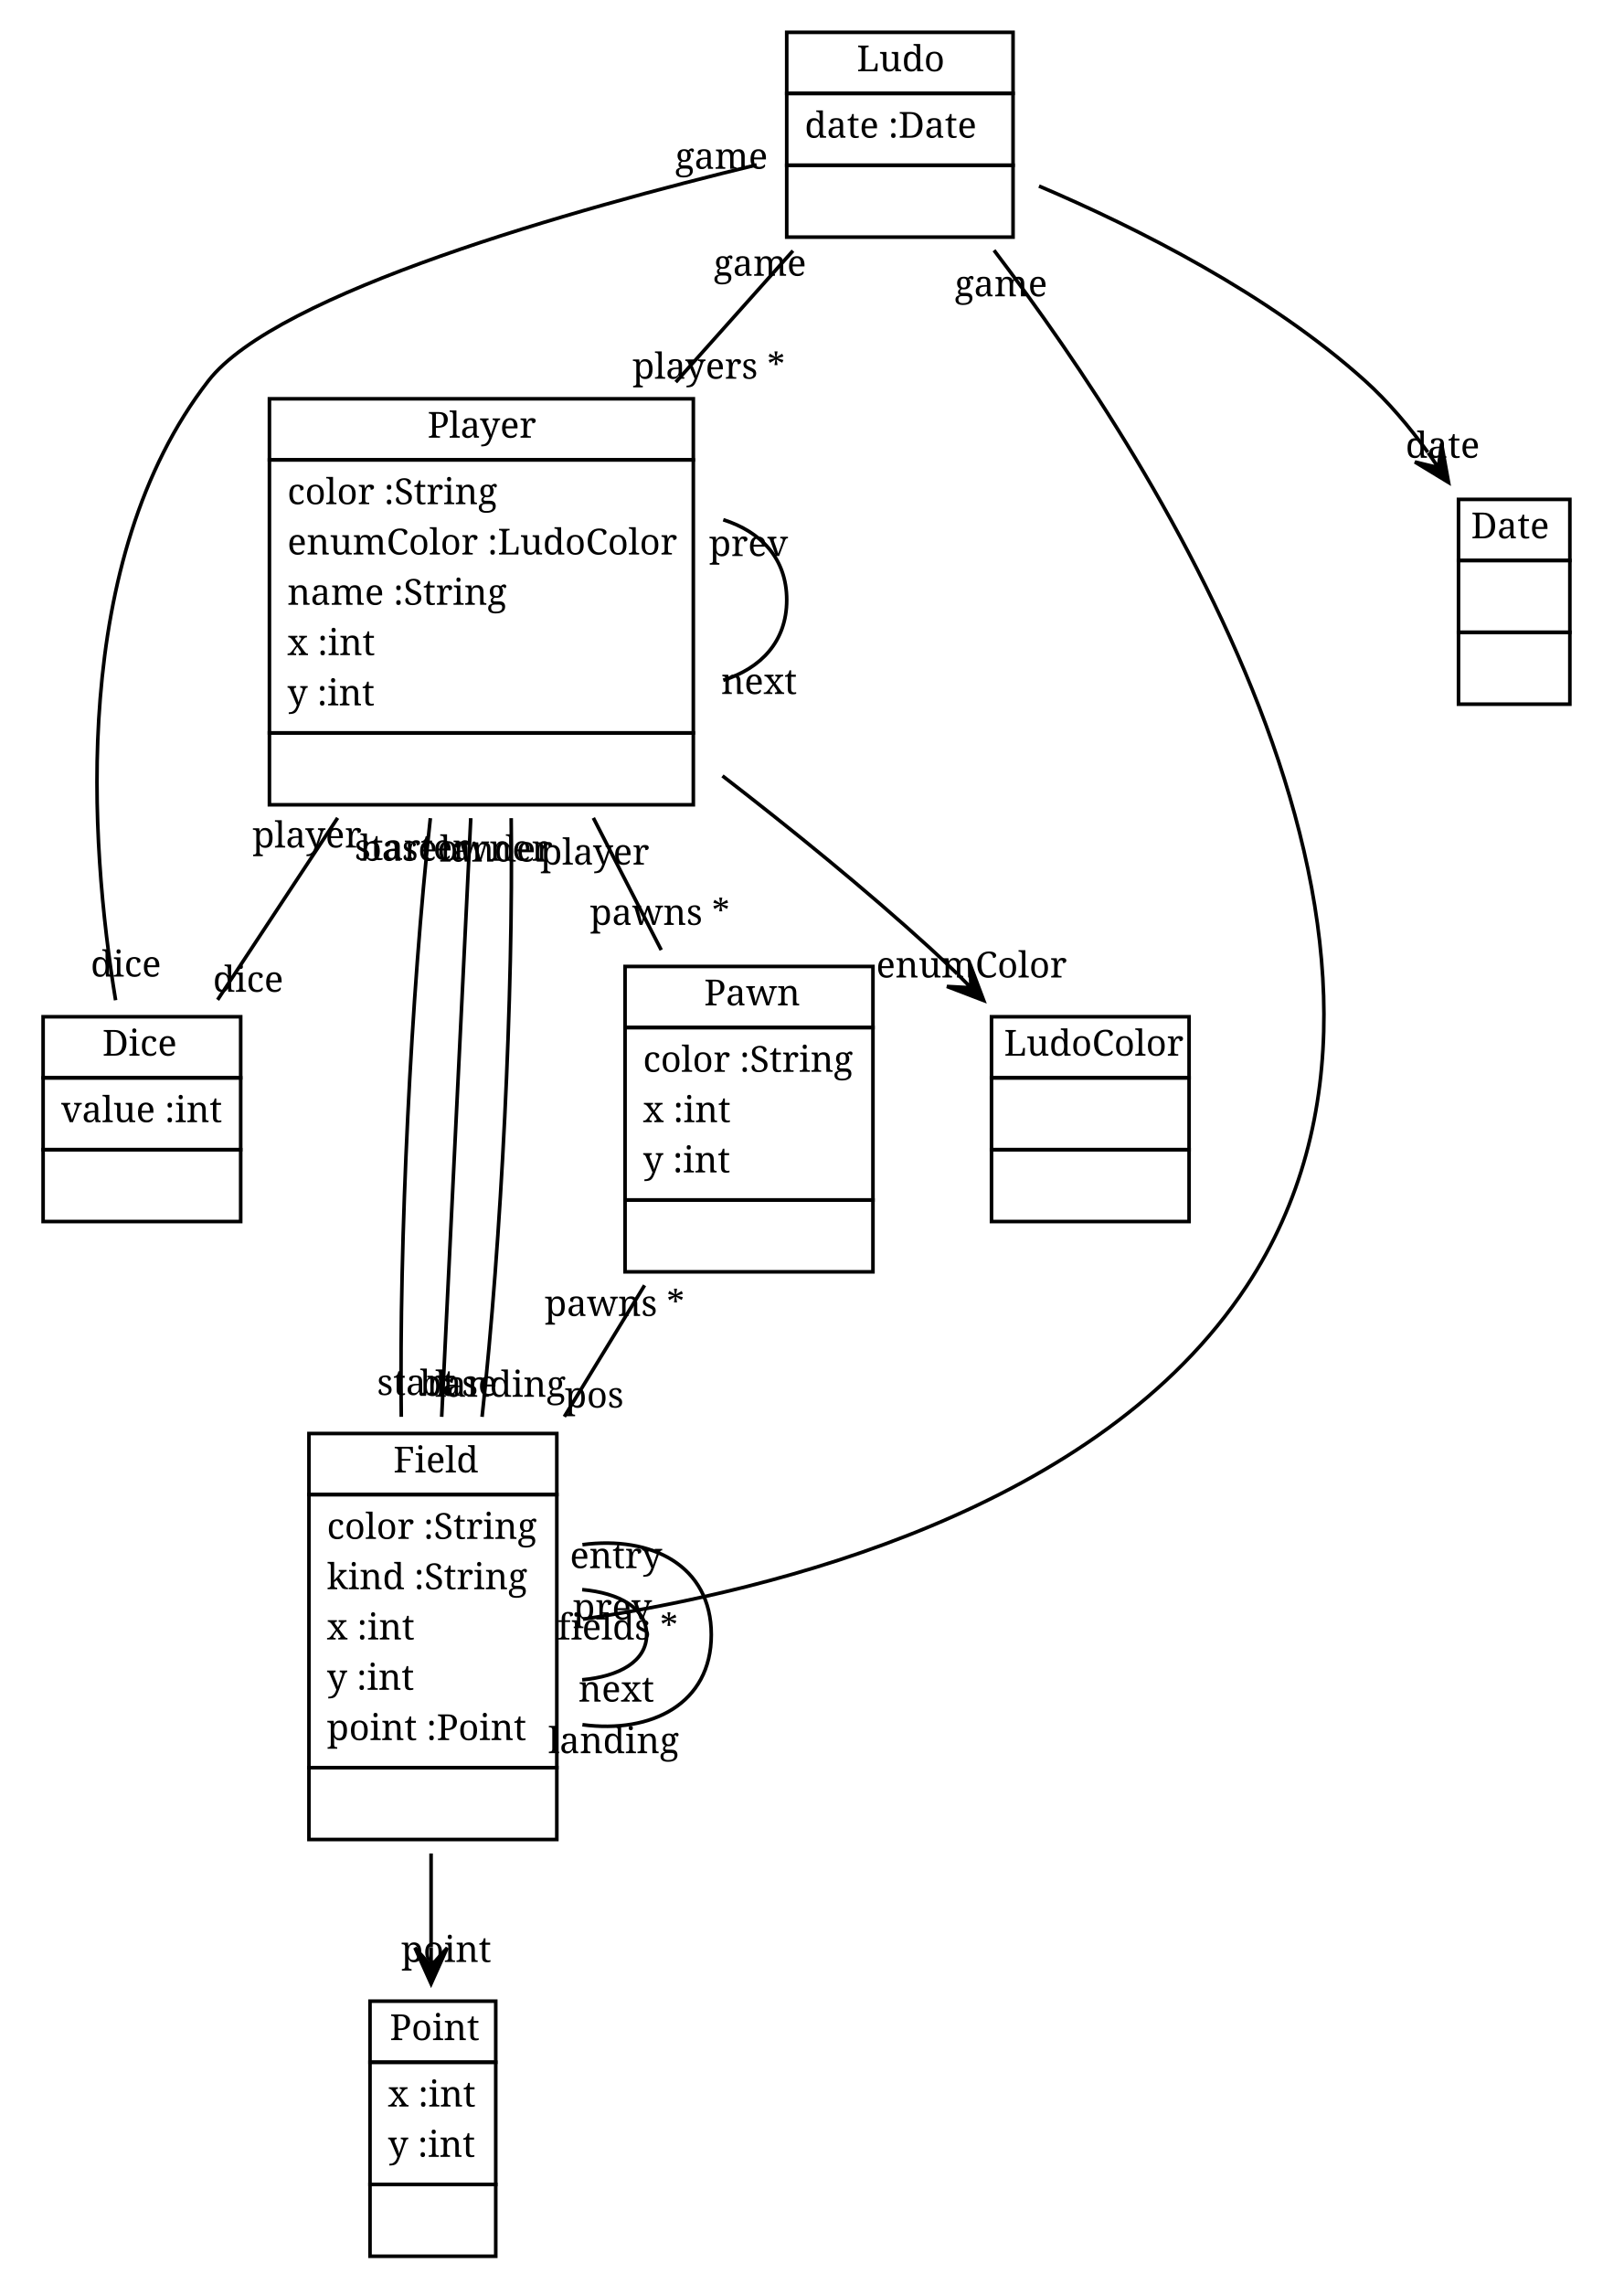
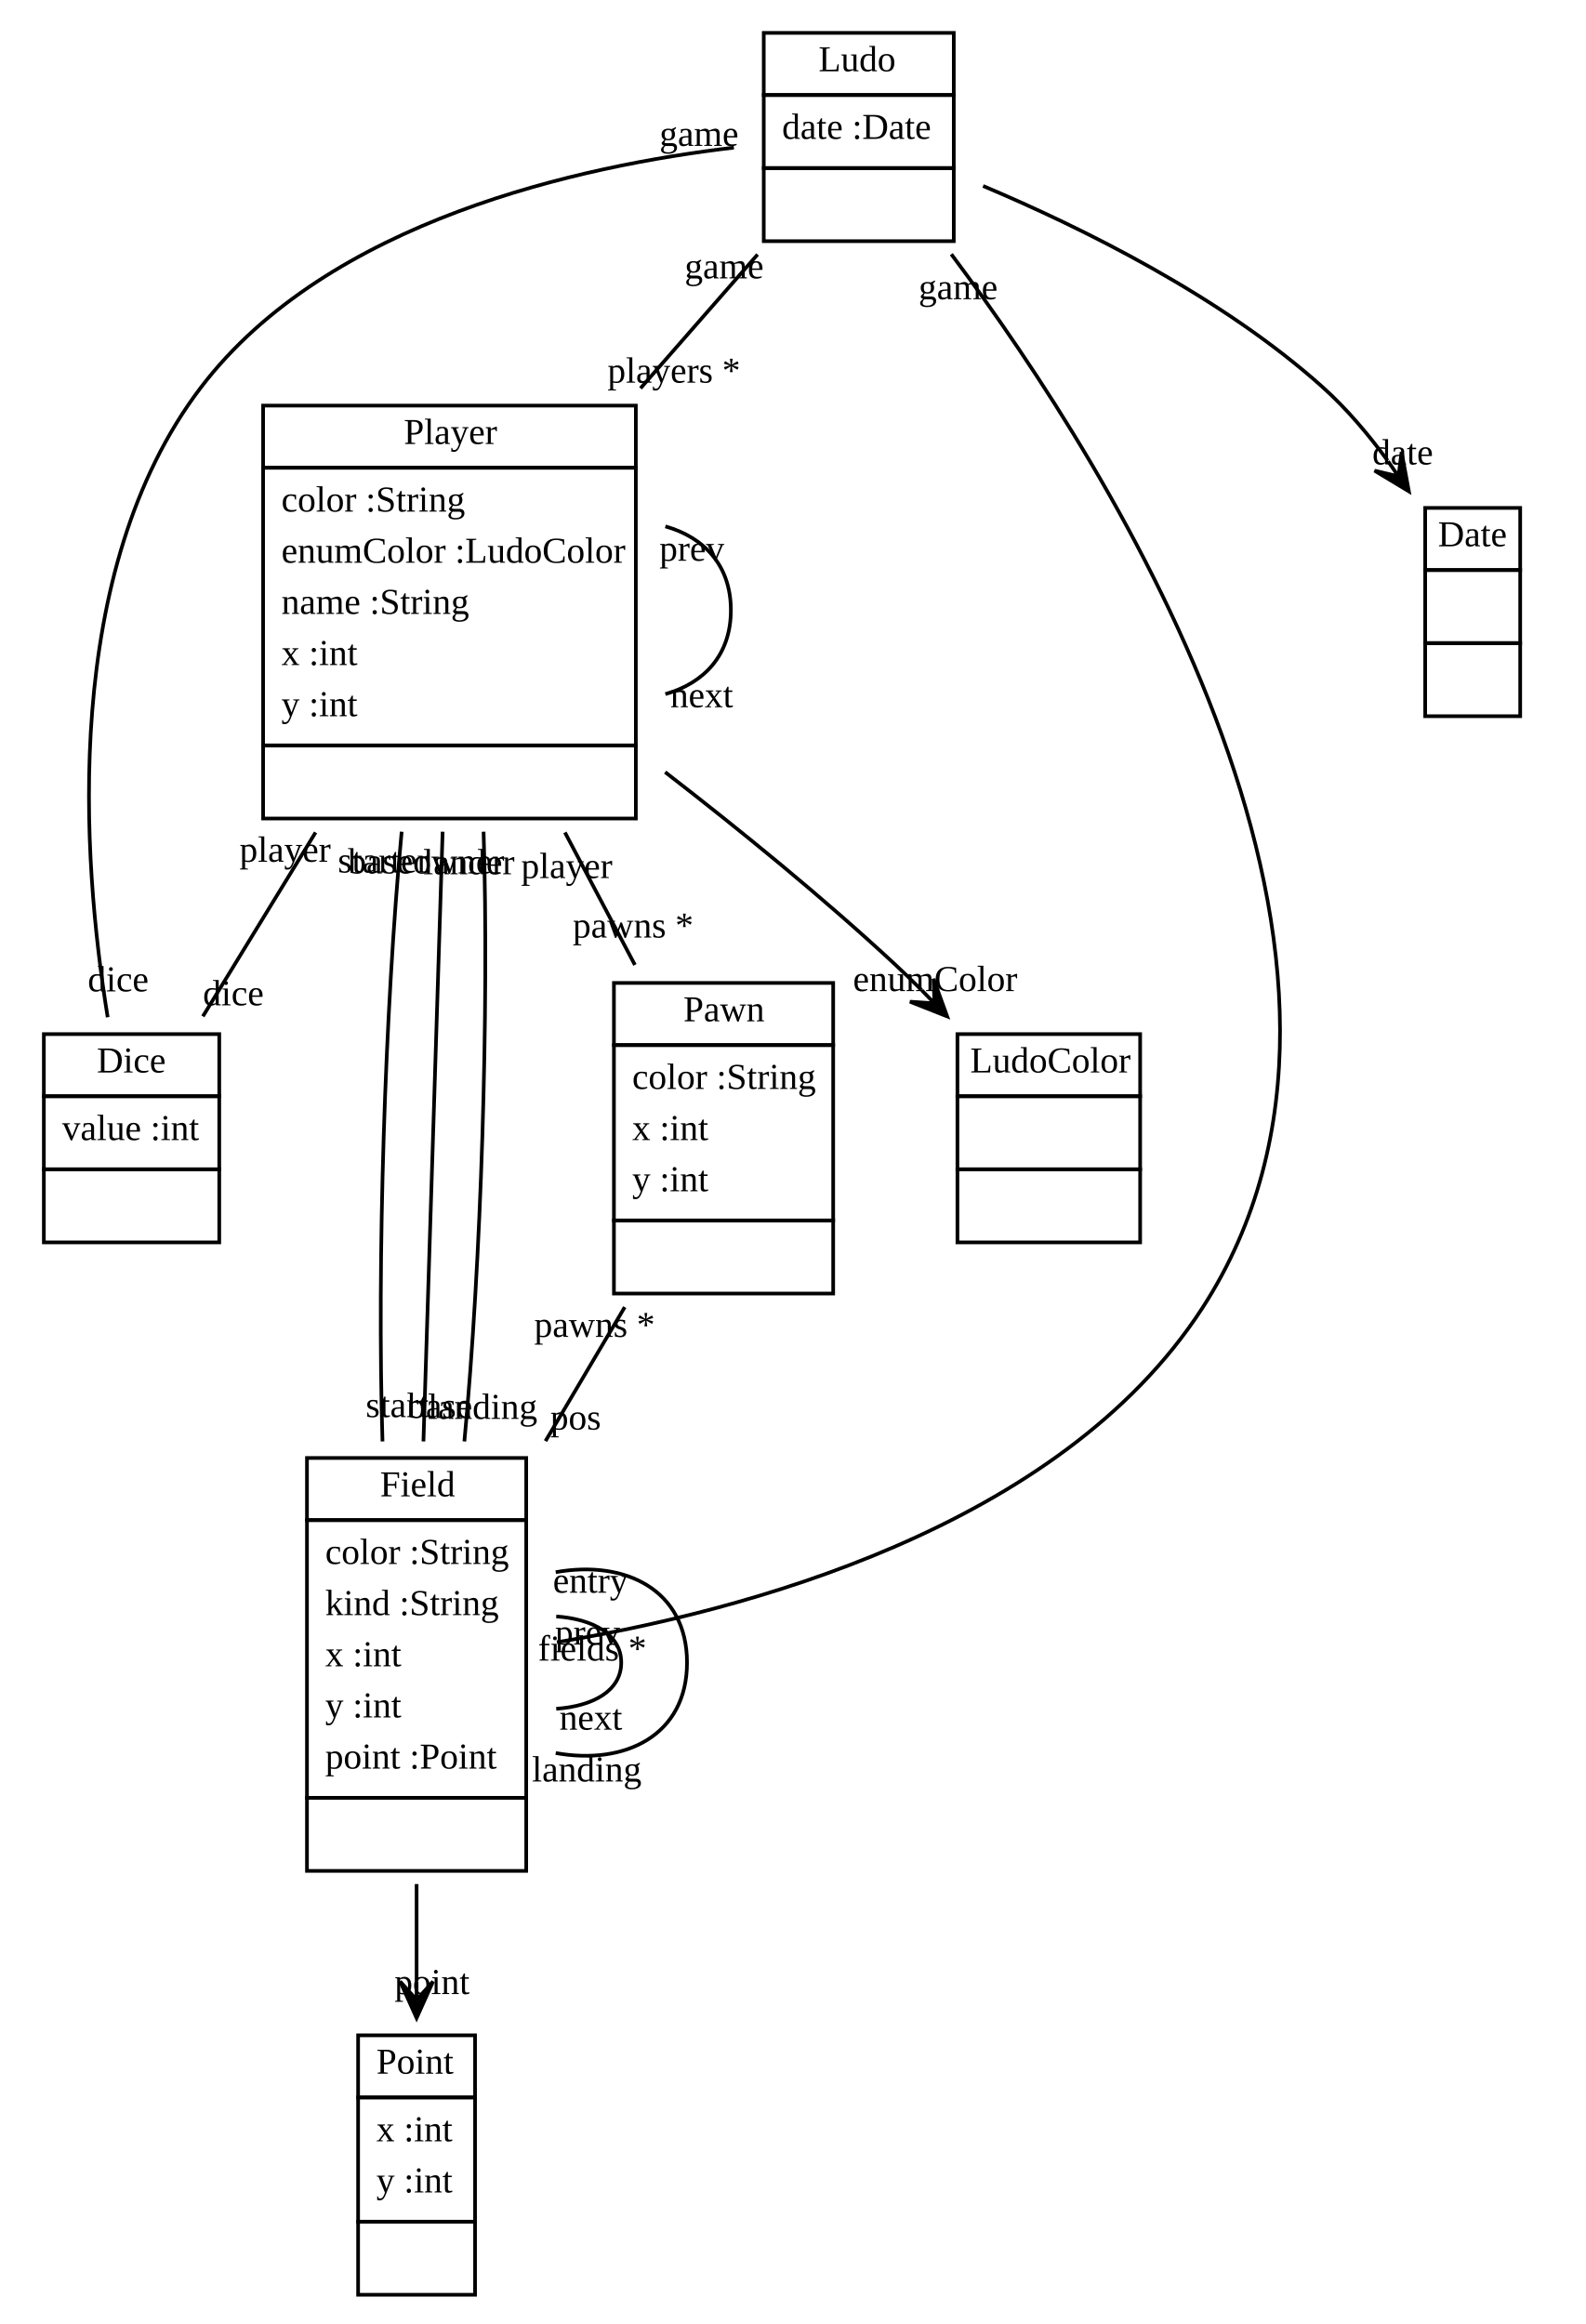
- <svg xmlns="http://www.w3.org/2000/svg" xmlns:xlink="http://www.w3.org/1999/xlink" width="452pt" height="636pt" viewBox="0.00 0.00 452.00 636.00">
+ <svg xmlns="http://www.w3.org/2000/svg" xmlns:xlink="http://www.w3.org/1999/xlink" width="434pt" height="636pt" viewBox="0.00 0.00 434.00 636.00">
  <g id="graph1" class="graph" transform="scale(1 1) rotate(0) translate(4 632)">
-     <polygon fill="white" stroke="white" points="-4,5 -4,-632 449,-632 449,5 -4,5" />
+     <polygon fill="white" stroke="white" points="-4,5 -4,-632 431,-632 431,5 -4,5" />
    <g id="node1" class="node">
      <a xlink:href="../examples/org/sdmlib/examples/ludo/Ludo.java" xlink:title="&lt;TABLE&gt;">
-         <polygon fill="none" stroke="black" points="215,-606 215,-623 278,-623 278,-606 215,-606" />
-         <text text-anchor="start" x="234.5" y="-612.167" font-family="Times Roman,serif" font-size="10.00">Ludo</text>
+         <polygon fill="none" stroke="black" points="205,-606 205,-623 257,-623 257,-606 205,-606" />
+         <text text-anchor="start" x="220" y="-612.5" font-family="Times New Roman,serif" font-size="10.00">Ludo</text>
      </a>
-       <polygon fill="none" stroke="black" points="215,-586 215,-606 278,-606 278,-586 215,-586" />
-       <text text-anchor="start" x="220" y="-593.667" font-family="Times Roman,serif" font-size="10.00">date :Date</text>
-       <polygon fill="none" stroke="black" points="215,-566 215,-586 278,-586 278,-566 215,-566" />
-       <text text-anchor="start" x="244.5" y="-573.667" font-family="Times Roman,serif" font-size="10.00"> </text>
+       <polygon fill="none" stroke="black" points="205,-586 205,-606 257,-606 257,-586 205,-586" />
+       <text text-anchor="start" x="210" y="-594" font-family="Times New Roman,serif" font-size="10.00">date :Date</text>
+       <polygon fill="none" stroke="black" points="205,-566 205,-586 257,-586 257,-566 205,-566" />
+       <text text-anchor="start" x="229.5" y="-574" font-family="Times New Roman,serif" font-size="10.00"> </text>
    </g>
    <g id="node3" class="node">
      <a xlink:href="../examples/org/sdmlib/examples/ludo/Player.java" xlink:title="&lt;TABLE&gt;">
-         <polygon fill="none" stroke="black" points="71,-504 71,-521 189,-521 189,-504 71,-504" />
-         <text text-anchor="start" x="115" y="-510.167" font-family="Times Roman,serif" font-size="10.00">Player</text>
+         <polygon fill="none" stroke="black" points="68,-504 68,-521 170,-521 170,-504 68,-504" />
+         <text text-anchor="start" x="106.5" y="-510.5" font-family="Times New Roman,serif" font-size="10.00">Player</text>
      </a>
-       <polygon fill="none" stroke="black" points="71,-428 71,-504 189,-504 189,-428 71,-428" />
-       <text text-anchor="start" x="76" y="-491.667" font-family="Times Roman,serif" font-size="10.00">color :String</text>
-       <text text-anchor="start" x="76" y="-477.667" font-family="Times Roman,serif" font-size="10.00">enumColor :LudoColor</text>
-       <text text-anchor="start" x="76" y="-463.667" font-family="Times Roman,serif" font-size="10.00">name :String</text>
-       <text text-anchor="start" x="76" y="-449.667" font-family="Times Roman,serif" font-size="10.00">x :int</text>
-       <text text-anchor="start" x="76" y="-435.667" font-family="Times Roman,serif" font-size="10.00">y :int</text>
-       <polygon fill="none" stroke="black" points="71,-408 71,-428 189,-428 189,-408 71,-408" />
-       <text text-anchor="start" x="128" y="-415.667" font-family="Times Roman,serif" font-size="10.00"> </text>
+       <polygon fill="none" stroke="black" points="68,-428 68,-504 170,-504 170,-428 68,-428" />
+       <text text-anchor="start" x="73" y="-492" font-family="Times New Roman,serif" font-size="10.00">color :String</text>
+       <text text-anchor="start" x="73" y="-478" font-family="Times New Roman,serif" font-size="10.00">enumColor :LudoColor</text>
+       <text text-anchor="start" x="73" y="-464" font-family="Times New Roman,serif" font-size="10.00">name :String</text>
+       <text text-anchor="start" x="73" y="-450" font-family="Times New Roman,serif" font-size="10.00">x :int</text>
+       <text text-anchor="start" x="73" y="-436" font-family="Times New Roman,serif" font-size="10.00">y :int</text>
+       <polygon fill="none" stroke="black" points="68,-408 68,-428 170,-428 170,-408 68,-408" />
+       <text text-anchor="start" x="117.5" y="-416" font-family="Times New Roman,serif" font-size="10.00"> </text>
    </g>
    <g id="edge2" class="edge">
-       <path fill="none" stroke="black" d="M216.728,-562.196C206.795,-551.063 195.358,-538.246 184.116,-525.647" />
-       <text text-anchor="middle" x="193.303" y="-526.595" font-family="Times Roman,serif" font-size="10.00">players *</text>
-       <text text-anchor="middle" x="207.541" y="-555.247" font-family="Times Roman,serif" font-size="10.00">game</text>
+       <path fill="none" stroke="black" d="M203.315,-562.36C193.598,-551.255 182.338,-538.386 171.273,-525.74" />
+       <text text-anchor="middle" x="180.421" y="-527.278" font-family="Times New Roman,serif" font-size="10.00">players *</text>
+       <text text-anchor="middle" x="194.166" y="-555.822" font-family="Times New Roman,serif" font-size="10.00">game</text>
    </g>
    <g id="node4" class="node">
      <a xlink:href="../examples/org/sdmlib/examples/ludo/Dice.java" xlink:title="&lt;TABLE&gt;">
-         <polygon fill="none" stroke="black" points="8,-332 8,-349 63,-349 63,-332 8,-332" />
-         <text text-anchor="start" x="24.5" y="-338.167" font-family="Times Roman,serif" font-size="10.00">Dice</text>
+         <polygon fill="none" stroke="black" points="8,-332 8,-349 56,-349 56,-332 8,-332" />
+         <text text-anchor="start" x="22.5" y="-338.5" font-family="Times New Roman,serif" font-size="10.00">Dice</text>
      </a>
-       <polygon fill="none" stroke="black" points="8,-312 8,-332 63,-332 63,-312 8,-312" />
-       <text text-anchor="start" x="13" y="-319.667" font-family="Times Roman,serif" font-size="10.00">value :int</text>
-       <polygon fill="none" stroke="black" points="8,-292 8,-312 63,-312 63,-292 8,-292" />
-       <text text-anchor="start" x="33.5" y="-299.667" font-family="Times Roman,serif" font-size="10.00"> </text>
+       <polygon fill="none" stroke="black" points="8,-312 8,-332 56,-332 56,-312 8,-312" />
+       <text text-anchor="start" x="13" y="-320" font-family="Times New Roman,serif" font-size="10.00">value :int</text>
+       <polygon fill="none" stroke="black" points="8,-292 8,-312 56,-312 56,-292 8,-292" />
+       <text text-anchor="start" x="30.5" y="-300" font-family="Times New Roman,serif" font-size="10.00"> </text>
    </g>
    <g id="edge6" class="edge">
-       <path fill="none" stroke="black" d="M206.631,-586.111C156.206,-573.881 73.035,-550.571 54,-526 15.365,-476.128 20.973,-397.579 28.181,-353.602" />
-       <text text-anchor="middle" x="31.052" y="-360.182" font-family="Times Roman,serif" font-size="10.00">dice</text>
-       <text text-anchor="middle" x="196.815" y="-585.02" font-family="Times Roman,serif" font-size="10.00">game</text>
+       <path fill="none" stroke="black" d="M196.828,-591.601C155.111,-586.686 85.829,-571.698 51,-526 12.729,-475.785 18.395,-397.132 25.468,-353.617" />
+       <text text-anchor="middle" x="28.35" y="-360.693" font-family="Times New Roman,serif" font-size="10.00">dice</text>
+       <text text-anchor="middle" x="187.28" y="-592.074" font-family="Times New Roman,serif" font-size="10.00">game</text>
    </g>
    <g id="node5" class="node">
      <a xlink:href="../examples/org/sdmlib/examples/ludo/Field.java" xlink:title="&lt;TABLE&gt;">
-         <polygon fill="none" stroke="black" points="82,-216 82,-233 151,-233 151,-216 82,-216" />
-         <text text-anchor="start" x="105.5" y="-222.167" font-family="Times Roman,serif" font-size="10.00">Field</text>
+         <polygon fill="none" stroke="black" points="80,-216 80,-233 140,-233 140,-216 80,-216" />
+         <text text-anchor="start" x="100" y="-222.5" font-family="Times New Roman,serif" font-size="10.00">Field</text>
      </a>
-       <polygon fill="none" stroke="black" points="82,-140 82,-216 151,-216 151,-140 82,-140" />
-       <text text-anchor="start" x="87" y="-203.667" font-family="Times Roman,serif" font-size="10.00">color :String</text>
-       <text text-anchor="start" x="87" y="-189.667" font-family="Times Roman,serif" font-size="10.00">kind :String</text>
-       <text text-anchor="start" x="87" y="-175.667" font-family="Times Roman,serif" font-size="10.00">x :int</text>
-       <text text-anchor="start" x="87" y="-161.667" font-family="Times Roman,serif" font-size="10.00">y :int</text>
-       <text text-anchor="start" x="87" y="-147.667" font-family="Times Roman,serif" font-size="10.00">point :Point</text>
-       <polygon fill="none" stroke="black" points="82,-120 82,-140 151,-140 151,-120 82,-120" />
-       <text text-anchor="start" x="114.5" y="-127.667" font-family="Times Roman,serif" font-size="10.00"> </text>
+       <polygon fill="none" stroke="black" points="80,-140 80,-216 140,-216 140,-140 80,-140" />
+       <text text-anchor="start" x="85" y="-204" font-family="Times New Roman,serif" font-size="10.00">color :String</text>
+       <text text-anchor="start" x="85" y="-190" font-family="Times New Roman,serif" font-size="10.00">kind :String</text>
+       <text text-anchor="start" x="85" y="-176" font-family="Times New Roman,serif" font-size="10.00">x :int</text>
+       <text text-anchor="start" x="85" y="-162" font-family="Times New Roman,serif" font-size="10.00">y :int</text>
+       <text text-anchor="start" x="85" y="-148" font-family="Times New Roman,serif" font-size="10.00">point :Point</text>
+       <polygon fill="none" stroke="black" points="80,-120 80,-140 140,-140 140,-120 80,-120" />
+       <text text-anchor="start" x="108.5" y="-128" font-family="Times New Roman,serif" font-size="10.00"> </text>
    </g>
    <g id="edge10" class="edge">
-       <path fill="none" stroke="black" d="M272.703,-562.335C319.229,-501.205 404.583,-367.285 343,-274 301.916,-211.767 211.812,-189.32 158.305,-181.326" />
-       <text text-anchor="middle" x="167.941" y="-175.654" font-family="Times Roman,serif" font-size="10.00">fields *</text>
-       <text text-anchor="middle" x="274.645" y="-549.525" font-family="Times Roman,serif" font-size="10.00">game</text>
+       <path fill="none" stroke="black" d="M256.326,-562.433C301.505,-502.025 385.815,-367.756 325,-274 285.848,-213.64 198.909,-190.9 148.395,-182.582" />
+       <text text-anchor="middle" x="158.07" y="-177.553" font-family="Times New Roman,serif" font-size="10.00">fields *</text>
+       <text text-anchor="middle" x="258.186" y="-550.108" font-family="Times New Roman,serif" font-size="10.00">game</text>
    </g>
    <g id="node7" class="node">
      <a xlink:href="../examples/java/util/Date.java" xlink:title="&lt;TABLE&gt;">
-         <polygon fill="none" stroke="black" points="402,-476 402,-493 433,-493 433,-476 402,-476" />
-         <text text-anchor="start" x="405.5" y="-482.167" font-family="Times Roman,serif" font-size="10.00">Date</text>
+         <polygon fill="none" stroke="black" points="386,-476 386,-493 412,-493 412,-476 386,-476" />
+         <text text-anchor="start" x="389.5" y="-482.5" font-family="Times New Roman,serif" font-size="10.00">Date</text>
      </a>
-       <polygon fill="none" stroke="black" points="402,-456 402,-476 433,-476 433,-456 402,-456" />
-       <text text-anchor="start" x="415.5" y="-463.667" font-family="Times Roman,serif" font-size="10.00"> </text>
-       <polygon fill="none" stroke="black" points="402,-436 402,-456 433,-456 433,-436 402,-436" />
-       <text text-anchor="start" x="415.5" y="-443.667" font-family="Times Roman,serif" font-size="10.00"> </text>
+       <polygon fill="none" stroke="black" points="386,-456 386,-476 412,-476 412,-456 386,-456" />
+       <text text-anchor="start" x="397.5" y="-464" font-family="Times New Roman,serif" font-size="10.00"> </text>
+       <polygon fill="none" stroke="black" points="386,-436 386,-456 412,-456 412,-436 386,-436" />
+       <text text-anchor="start" x="397.5" y="-444" font-family="Times New Roman,serif" font-size="10.00"> </text>
    </g>
    <g id="edge26" class="edge">
-       <path fill="none" stroke="black" d="M285.224,-580.214C312.779,-568.47 349.332,-550.034 376,-526 382.404,-520.228 388.284,-513.255 393.469,-506.115" />
-       <polygon fill="black" stroke="black" points="399.228,-497.72 397.282,-508.512 396.4,-501.843 393.572,-505.966 393.572,-505.966 393.572,-505.966 396.4,-501.843 389.861,-503.421 399.228,-497.72 399.228,-497.72" />
-       <text text-anchor="middle" x="397.587" y="-504.584" font-family="Times Roman,serif" font-size="10.00">date</text>
+       <path fill="none" stroke="black" d="M265.03,-581.105C292.311,-569.589 330.453,-550.725 358,-526 364.478,-520.185 370.443,-513.146 375.7,-505.965" />
+       <polygon fill="black" stroke="black" points="381.535,-497.535 379.544,-508.319 378.69,-501.646 375.844,-505.757 375.844,-505.757 375.844,-505.757 378.69,-501.646 372.144,-503.196 381.535,-497.535 381.535,-497.535" />
+       <text text-anchor="middle" x="379.852" y="-504.892" font-family="Times New Roman,serif" font-size="10.00">date</text>
    </g>
    <g id="node2" class="node">
      <a xlink:href="../examples/java/awt/Point.java" xlink:title="&lt;TABLE&gt;">
-         <polygon fill="none" stroke="black" points="99,-58 99,-75 134,-75 134,-58 99,-58" />
-         <text text-anchor="start" x="104.5" y="-64.167" font-family="Times Roman,serif" font-size="10.00">Point</text>
+         <polygon fill="none" stroke="black" points="94,-58 94,-75 126,-75 126,-58 94,-58" />
+         <text text-anchor="start" x="99" y="-64.5" font-family="Times New Roman,serif" font-size="10.00">Point</text>
      </a>
-       <polygon fill="none" stroke="black" points="99,-24 99,-58 134,-58 134,-24 99,-24" />
-       <text text-anchor="start" x="104" y="-45.667" font-family="Times Roman,serif" font-size="10.00">x :int</text>
-       <text text-anchor="start" x="104" y="-31.667" font-family="Times Roman,serif" font-size="10.00">y :int</text>
-       <polygon fill="none" stroke="black" points="99,-4 99,-24 134,-24 134,-4 99,-4" />
-       <text text-anchor="start" x="114.5" y="-11.667" font-family="Times Roman,serif" font-size="10.00"> </text>
+       <polygon fill="none" stroke="black" points="94,-24 94,-58 126,-58 126,-24 94,-24" />
+       <text text-anchor="start" x="99" y="-46" font-family="Times New Roman,serif" font-size="10.00">x :int</text>
+       <text text-anchor="start" x="99" y="-32" font-family="Times New Roman,serif" font-size="10.00">y :int</text>
+       <polygon fill="none" stroke="black" points="94,-4 94,-24 126,-24 126,-4 94,-4" />
+       <text text-anchor="start" x="108.5" y="-12" font-family="Times New Roman,serif" font-size="10.00"> </text>
    </g>
    <g id="edge4" class="edge">
-       <path fill="none" stroke="black" d="M197.337,-487.338C207.84,-483.999 215,-476.553 215,-465 215,-453.447 207.84,-446.001 197.337,-442.662" />
-       <text text-anchor="middle" x="207.303" y="-438.837" font-family="Times Roman,serif" font-size="10.00">next</text>
-       <text text-anchor="middle" x="204.375" y="-477.234" font-family="Times Roman,serif" font-size="10.00">prev</text>
+       <path fill="none" stroke="black" d="M178.079,-487.945C188.63,-484.963 196,-477.314 196,-465 196,-452.686 188.63,-445.037 178.079,-442.055" />
+       <text text-anchor="middle" x="188.018" y="-438.449" font-family="Times New Roman,serif" font-size="10.00">next</text>
+       <text text-anchor="middle" x="185.315" y="-478.543" font-family="Times New Roman,serif" font-size="10.00">prev</text>
    </g>
    <g id="edge8" class="edge">
-       <path fill="none" stroke="black" d="M89.987,-404.348C78.527,-386.977 66.47,-368.702 56.577,-353.705" />
-       <text text-anchor="middle" x="65.095" y="-355.943" font-family="Times Roman,serif" font-size="10.00">dice</text>
-       <text text-anchor="middle" x="81.468" y="-396.111" font-family="Times Roman,serif" font-size="10.00">player</text>
+       <path fill="none" stroke="black" d="M82.356,-404.191C71.768,-386.909 60.624,-368.72 51.519,-353.859" />
+       <text text-anchor="middle" x="59.858" y="-356.879" font-family="Times New Roman,serif" font-size="10.00">dice</text>
+       <text text-anchor="middle" x="74.018" y="-396.171" font-family="Times New Roman,serif" font-size="10.00">player</text>
    </g>
    <g id="edge16" class="edge">
-       <path fill="none" stroke="black" d="M115.798,-404.275C110.414,-355.26 107.08,-286.634 107.702,-237.642" />
-       <text text-anchor="middle" x="111.887" y="-243.725" font-family="Times Roman,serif" font-size="10.00">start</text>
-       <text text-anchor="middle" x="110.676" y="-392.686" font-family="Times Roman,serif" font-size="10.00">starter</text>
+       <path fill="none" stroke="black" d="M105.917,-404.393C101.318,-355.445 99.149,-286.458 100.671,-237.53" />
+       <text text-anchor="middle" x="104.69" y="-244.187" font-family="Times New Roman,serif" font-size="10.00">start</text>
+       <text text-anchor="middle" x="100.933" y="-393.224" font-family="Times New Roman,serif" font-size="10.00">starter</text>
    </g>
    <g id="edge18" class="edge">
-       <path fill="none" stroke="black" d="M127.048,-404.275C124.665,-355.26 121.329,-286.634 118.948,-237.642" />
-       <text text-anchor="middle" x="123.609" y="-243.49" font-family="Times Roman,serif" font-size="10.00">base</text>
-       <text text-anchor="middle" x="122.387" y="-392.427" font-family="Times Roman,serif" font-size="10.00">baseowner</text>
+       <path fill="none" stroke="black" d="M117.124,-404.393C115.584,-355.445 113.413,-286.458 111.873,-237.53" />
+       <text text-anchor="middle" x="116.382" y="-243.956" font-family="Times New Roman,serif" font-size="10.00">base</text>
+       <text text-anchor="middle" x="112.615" y="-392.967" font-family="Times New Roman,serif" font-size="10.00">baseowner</text>
    </g>
    <g id="edge20" class="edge">
-       <path fill="none" stroke="black" d="M138.299,-404.275C138.917,-355.26 135.579,-286.634 130.193,-237.642" />
-       <text text-anchor="middle" x="135.316" y="-243.231" font-family="Times Roman,serif" font-size="10.00">landing</text>
-       <text text-anchor="middle" x="134.113" y="-392.192" font-family="Times Roman,serif" font-size="10.00">lander</text>
+       <path fill="none" stroke="black" d="M128.331,-404.393C129.85,-355.445 127.677,-286.458 123.076,-237.53" />
+       <text text-anchor="middle" x="128.061" y="-243.699" font-family="Times New Roman,serif" font-size="10.00">landing</text>
+       <text text-anchor="middle" x="124.312" y="-392.737" font-family="Times New Roman,serif" font-size="10.00">lander</text>
    </g>
    <g id="node6" class="node">
      <a xlink:href="../examples/org/sdmlib/examples/ludo/Pawn.java" xlink:title="&lt;TABLE&gt;">
-         <polygon fill="none" stroke="black" points="170,-346 170,-363 239,-363 239,-346 170,-346" />
-         <text text-anchor="start" x="192" y="-352.167" font-family="Times Roman,serif" font-size="10.00">Pawn</text>
+         <polygon fill="none" stroke="black" points="164,-346 164,-363 224,-363 224,-346 164,-346" />
+         <text text-anchor="start" x="183" y="-352.5" font-family="Times New Roman,serif" font-size="10.00">Pawn</text>
      </a>
-       <polygon fill="none" stroke="black" points="170,-298 170,-346 239,-346 239,-298 170,-298" />
-       <text text-anchor="start" x="175" y="-333.667" font-family="Times Roman,serif" font-size="10.00">color :String</text>
-       <text text-anchor="start" x="175" y="-319.667" font-family="Times Roman,serif" font-size="10.00">x :int</text>
-       <text text-anchor="start" x="175" y="-305.667" font-family="Times Roman,serif" font-size="10.00">y :int</text>
-       <polygon fill="none" stroke="black" points="170,-278 170,-298 239,-298 239,-278 170,-278" />
-       <text text-anchor="start" x="202.5" y="-285.667" font-family="Times Roman,serif" font-size="10.00"> </text>
+       <polygon fill="none" stroke="black" points="164,-298 164,-346 224,-346 224,-298 164,-298" />
+       <text text-anchor="start" x="169" y="-334" font-family="Times New Roman,serif" font-size="10.00">color :String</text>
+       <text text-anchor="start" x="169" y="-320" font-family="Times New Roman,serif" font-size="10.00">x :int</text>
+       <text text-anchor="start" x="169" y="-306" font-family="Times New Roman,serif" font-size="10.00">y :int</text>
+       <polygon fill="none" stroke="black" points="164,-278 164,-298 224,-298 224,-278 164,-278" />
+       <text text-anchor="start" x="192.5" y="-286" font-family="Times New Roman,serif" font-size="10.00"> </text>
    </g>
    <g id="edge22" class="edge">
-       <path fill="none" stroke="black" d="M161.168,-404.348C167.488,-392.05 174.041,-379.299 180.064,-367.579" />
-       <text text-anchor="middle" x="179.68" y="-374.571" font-family="Times Roman,serif" font-size="10.00">pawns *</text>
-       <text text-anchor="middle" x="161.552" y="-391.356" font-family="Times Roman,serif" font-size="10.00">player</text>
+       <path fill="none" stroke="black" d="M150.589,-404.191C156.995,-392.063 163.636,-379.489 169.74,-367.932" />
+       <text text-anchor="middle" x="169.245" y="-375.419" font-family="Times New Roman,serif" font-size="10.00">pawns *</text>
+       <text text-anchor="middle" x="151.085" y="-391.703" font-family="Times New Roman,serif" font-size="10.00">player</text>
    </g>
    <g id="node8" class="node">
      <a xlink:href="../examples/org/sdmlib/examples/ludo/LudoModel/LudoColor.java" xlink:title="&lt;TABLE&gt;">
-         <polygon fill="none" stroke="black" points="272,-332 272,-349 327,-349 327,-332 272,-332" />
-         <text text-anchor="start" x="275.5" y="-338.167" font-family="Times Roman,serif" font-size="10.00">LudoColor</text>
+         <polygon fill="none" stroke="black" points="258,-332 258,-349 308,-349 308,-332 258,-332" />
+         <text text-anchor="start" x="261.5" y="-338.5" font-family="Times New Roman,serif" font-size="10.00">LudoColor</text>
      </a>
-       <polygon fill="none" stroke="black" points="272,-312 272,-332 327,-332 327,-312 272,-312" />
-       <text text-anchor="start" x="297.5" y="-319.667" font-family="Times Roman,serif" font-size="10.00"> </text>
-       <polygon fill="none" stroke="black" points="272,-292 272,-312 327,-312 327,-292 272,-292" />
-       <text text-anchor="start" x="297.5" y="-299.667" font-family="Times Roman,serif" font-size="10.00"> </text>
+       <polygon fill="none" stroke="black" points="258,-312 258,-332 308,-332 308,-312 258,-312" />
+       <text text-anchor="start" x="281.5" y="-320" font-family="Times New Roman,serif" font-size="10.00"> </text>
+       <polygon fill="none" stroke="black" points="258,-292 258,-312 308,-312 308,-292 258,-292" />
+       <text text-anchor="start" x="281.5" y="-300" font-family="Times New Roman,serif" font-size="10.00"> </text>
    </g>
    <g id="edge28" class="edge">
-       <path fill="none" stroke="black" d="M197.114,-416.045C216.319,-401.211 236.932,-384.469 255,-368 257.478,-365.741 259.98,-363.366 262.465,-360.933" />
-       <polygon fill="black" stroke="black" points="269.834,-353.52 265.976,-363.785 266.309,-357.066 262.784,-360.612 262.784,-360.612 262.784,-360.612 266.309,-357.066 259.593,-357.44 269.834,-353.52 269.834,-353.52" />
-       <text text-anchor="middle" x="266.442" y="-359.927" font-family="Times Roman,serif" font-size="10.00">enumColor</text>
+       <path fill="none" stroke="black" d="M178.012,-420.701C198.552,-404.822 221.356,-386.255 241,-368 243.377,-365.792 245.773,-363.469 248.152,-361.089" />
+       <polygon fill="black" stroke="black" points="255.198,-353.837 251.457,-364.145 251.714,-357.423 248.23,-361.009 248.23,-361.009 248.23,-361.009 251.714,-357.423 245.002,-357.873 255.198,-353.837 255.198,-353.837" />
+       <text text-anchor="middle" x="251.914" y="-360.782" font-family="Times New Roman,serif" font-size="10.00">enumColor</text>
    </g>
    <g id="edge30" class="edge">
-       <path fill="none" stroke="black" d="M116,-116.112C116,-107.373 116,-98.467 116,-89.972" />
-       <polygon fill="black" stroke="black" points="116,-79.853 120.5,-89.853 116,-84.853 116,-89.853 116,-89.853 116,-89.853 116,-84.853 111.5,-89.853 116,-79.853 116,-79.853" />
-       <text text-anchor="middle" x="120.226" y="-85.916" font-family="Times Roman,serif" font-size="10.00">point</text>
+       <path fill="none" stroke="black" d="M110,-116.394C110,-107.556 110,-98.535 110,-89.948" />
+       <polygon fill="black" stroke="black" points="110,-79.731 114.5,-89.731 110,-84.731 110,-89.731 110,-89.731 110,-89.731 110,-84.731 105.5,-89.731 110,-79.731 110,-79.731" />
+       <text text-anchor="middle" x="114.226" y="-86.294" font-family="Times New Roman,serif" font-size="10.00">point</text>
    </g>
    <g id="edge12" class="edge">
-       <path fill="none" stroke="black" d="M158.056,-189.551C168.344,-188.621 176,-184.438 176,-177 176,-169.562 168.344,-165.379 158.056,-164.449" />
-       <text text-anchor="middle" x="167.574" y="-158.384" font-family="Times Roman,serif" font-size="10.00">next</text>
-       <text text-anchor="middle" x="166.522" y="-181.23" font-family="Times Roman,serif" font-size="10.00">prev</text>
+       <path fill="none" stroke="black" d="M148.214,-189.638C158.335,-188.916 166,-184.703 166,-177 166,-169.297 158.335,-165.084 148.214,-164.362" />
+       <text text-anchor="middle" x="157.681" y="-158.64" font-family="Times New Roman,serif" font-size="10.00">next</text>
+       <text text-anchor="middle" x="156.767" y="-181.957" font-family="Times New Roman,serif" font-size="10.00">prev</text>
    </g>
    <g id="edge14" class="edge">
-       <path fill="none" stroke="black" d="M158.126,-202.05C177.318,-204.608 194,-196.258 194,-177 194,-157.742 177.318,-149.392 158.126,-151.95" />
-       <text text-anchor="middle" x="166.835" y="-144.035" font-family="Times Roman,serif" font-size="10.00">landing</text>
-       <text text-anchor="middle" x="167.489" y="-195.538" font-family="Times Roman,serif" font-size="10.00">entry</text>
+       <path fill="none" stroke="black" d="M148.074,-201.747C167.063,-205.171 184,-196.922 184,-177 184,-157.078 167.063,-148.829 148.074,-152.253" />
+       <text text-anchor="middle" x="156.567" y="-144.473" font-family="Times New Roman,serif" font-size="10.00">landing</text>
+       <text text-anchor="middle" x="157.578" y="-196.135" font-family="Times New Roman,serif" font-size="10.00">entry</text>
    </g>
    <g id="edge24" class="edge">
-       <path fill="none" stroke="black" d="M175.429,-274.247C168.302,-262.586 160.558,-249.913 153.086,-237.686" />
-       <text text-anchor="middle" x="161.418" y="-240.215" font-family="Times Roman,serif" font-size="10.00">pos</text>
-       <text text-anchor="middle" x="167.097" y="-265.718" font-family="Times Roman,serif" font-size="10.00">pawns *</text>
+       <path fill="none" stroke="black" d="M166.959,-274.289C160.053,-262.614 152.526,-249.889 145.274,-237.629" />
+       <text text-anchor="middle" x="153.525" y="-240.778" font-family="Times New Roman,serif" font-size="10.00">pos</text>
+       <text text-anchor="middle" x="158.708" y="-266.14" font-family="Times New Roman,serif" font-size="10.00">pawns *</text>
    </g>
  </g>
</svg>
